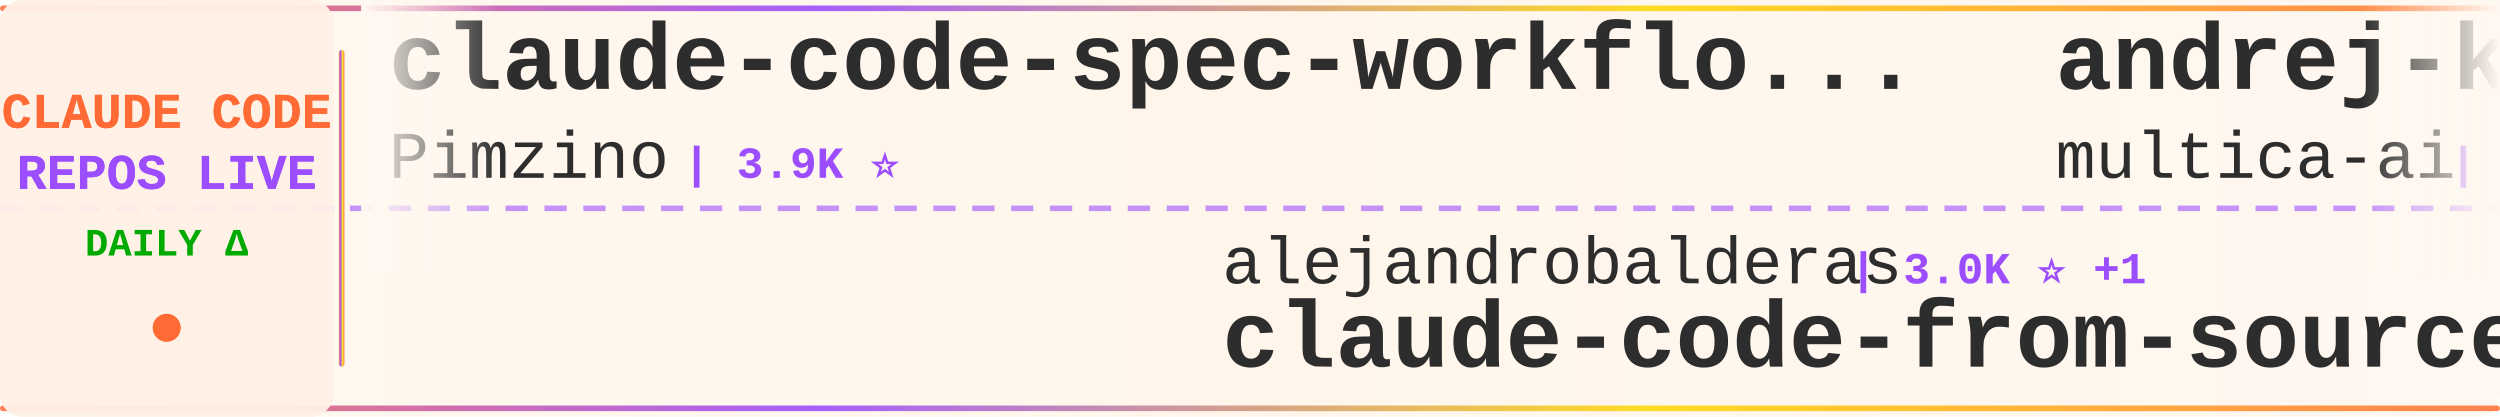
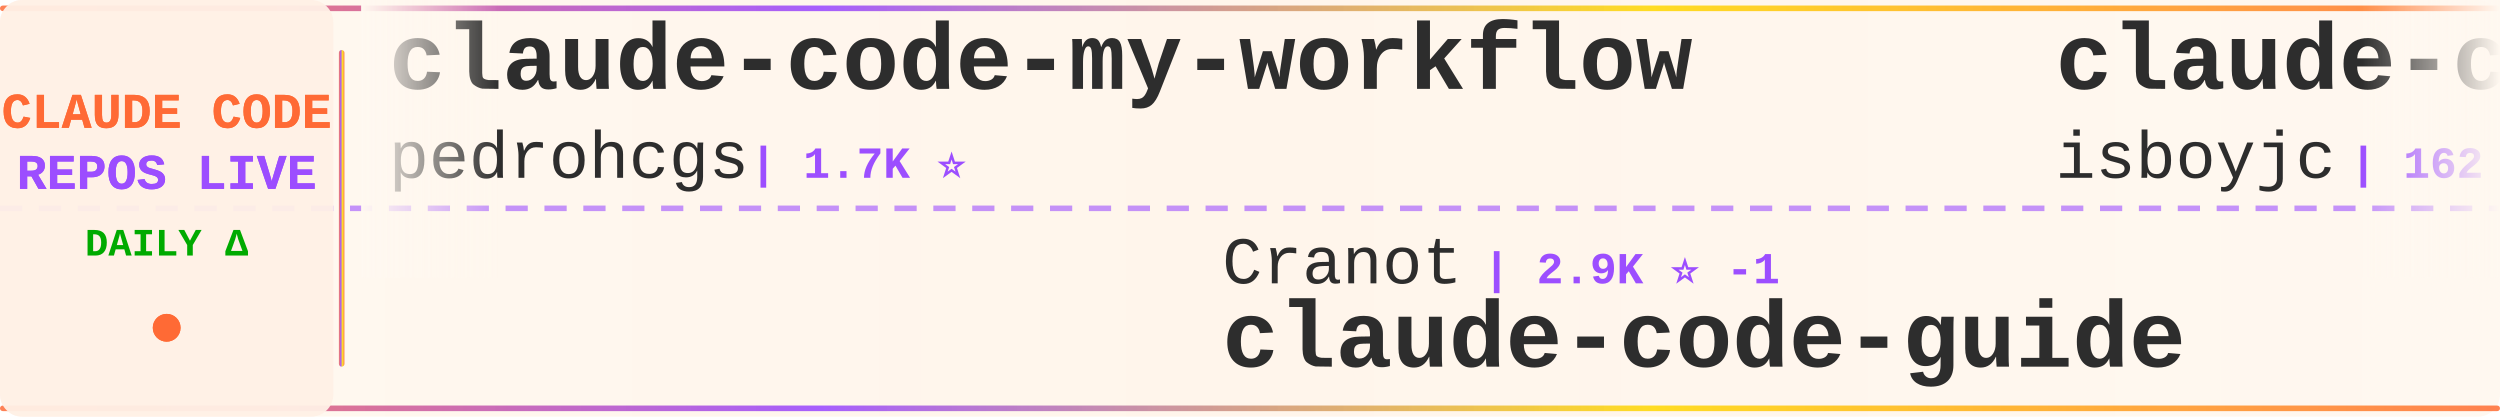
<svg xmlns="http://www.w3.org/2000/svg" width="900" height="150">
  <defs>
    <linearGradient id="tickerBg" x1="0%" y1="0%" x2="100%" y2="0%">
      <stop offset="0%" style="stop-color:#fff8f0;stop-opacity:0.98" />
      <stop offset="50%" style="stop-color:#fff5eb;stop-opacity:1" />
      <stop offset="100%" style="stop-color:#fff8f0;stop-opacity:0.98" />
    </linearGradient>
    <linearGradient id="borderGrad" x1="0%" y1="0%" x2="100%" y2="0%">
      <stop offset="0%" style="stop-color:#FF6B35;stop-opacity:0.85">
        <animate attributeName="stop-opacity" values="0.85;1;0.85" dur="2s" repeatCount="indefinite" />
      </stop>
      <stop offset="33%" style="stop-color:#9C4EFF;stop-opacity:0.9">
        <animate attributeName="stop-opacity" values="0.9;1;0.9" dur="2.2s" repeatCount="indefinite" />
      </stop>
      <stop offset="66%" style="stop-color:#FFD700;stop-opacity:0.85">
        <animate attributeName="stop-opacity" values="0.85;1;0.85" dur="1.8s" repeatCount="indefinite" />
      </stop>
      <stop offset="100%" style="stop-color:#FF6B35;stop-opacity:0.85">
        <animate attributeName="stop-opacity" values="0.85;1;0.85" dur="2s" repeatCount="indefinite" />
      </stop>
    </linearGradient>
    <filter id="textGlow">
      <feGaussianBlur stdDeviation="0.15" result="coloredBlur" />
      <feMerge>
        <feMergeNode in="coloredBlur" />
        <feMergeNode in="SourceGraphic" />
      </feMerge>
    </filter>
    <filter id="metricGlow">
      <feGaussianBlur stdDeviation="0.2" result="coloredBlur" />
      <feMerge>
        <feMergeNode in="coloredBlur" />
        <feMergeNode in="SourceGraphic" />
      </feMerge>
    </filter>
    <linearGradient id="leftFade" x1="0%" y1="0%" x2="100%" y2="0%">
      <stop offset="0%" style="stop-color:#fff8f0;stop-opacity:1" />
      <stop offset="100%" style="stop-color:#fff8f0;stop-opacity:0" />
    </linearGradient>
    <linearGradient id="rightFade" x1="0%" y1="0%" x2="100%" y2="0%">
      <stop offset="0%" style="stop-color:#fff8f0;stop-opacity:0" />
      <stop offset="100%" style="stop-color:#fff8f0;stop-opacity:1" />
    </linearGradient>
  </defs>
  <rect width="900" height="150" fill="url(#tickerBg)" rx="8" />
  <rect x="0" y="2" width="900" height="2" fill="url(#borderGrad)" rx="1" />
  <rect x="0" y="146" width="900" height="2" fill="url(#borderGrad)" rx="1" />
  <line x1="0" y1="75" x2="900" y2="75" stroke="#9C4EFF" stroke-width="2" stroke-dasharray="8 6" opacity="0.6" />
  <rect x="0" y="0" width="120" height="150" fill="#fff0e6" opacity="0.95" rx="8" />
  <text x="60" y="46" font-family="'Courier New', monospace" font-size="18" font-weight="bold" fill="#FF6B35" text-anchor="middle" filter="url(#textGlow)">
    CLAUDE CODE
  </text>
  <text x="60" y="68" font-family="'Courier New', monospace" font-size="18" font-weight="bold" fill="#9C4EFF" text-anchor="middle" filter="url(#textGlow)">
    REPOS LIVE
  </text>
  <text x="60" y="92" font-family="'Courier New', monospace" font-size="14" font-weight="bold" fill="#00aa00" text-anchor="middle">
    DAILY Δ
  </text>
  <circle cx="60" cy="118" r="5" fill="#FF6B35" filter="url(#metricGlow)">
    <animate attributeName="r" values="4;6;4" dur="1.5s" repeatCount="indefinite" />
    <animate attributeName="opacity" values="0.6;1;0.6" dur="1.5s" repeatCount="indefinite" />
  </circle>
  <rect x="122" y="18" width="2" height="114" fill="url(#borderGrad)" rx="1" />
  <clipPath id="tickerClip">
    <rect x="130" y="0" width="770" height="150" />
  </clipPath>
  <g clip-path="url(#tickerClip)">
    <g id="tickerItems">
      <animateTransform attributeName="transform" attributeType="XML" type="translate" from="0 0" to="-3000 0" dur="54s" repeatCount="indefinite" />
      <g transform="translate(0, 0)">
-         <text x="140" y="32" font-family="'Courier New', monospace" font-size="34" font-weight="bold" fill="#2d2d2d">claude-code-spec-workflo...</text>
-         <text x="140" y="64" font-family="'Courier New', monospace" font-size="24" font-weight="normal" fill="#2d2d2d" opacity="1.0">Pimzino</text>
-         <text x="246" y="64" font-family="'Courier New', monospace" font-size="16" font-weight="bold" fill="#9C4EFF"> | 3.9K ⭐</text>
+         <text x="140" y="32" font-family="'Courier New', monospace" font-size="34" font-weight="bold" fill="#2d2d2d">claude-code-my-workflow</text>
+         <text x="140" y="64" font-family="'Courier New', monospace" font-size="24" font-weight="normal" fill="#2d2d2d" opacity="1.0">pedrohcgs</text>
+         <text x="270" y="64" font-family="'Courier New', monospace" font-size="16" font-weight="bold" fill="#9C4EFF"> | 1.7K ⭐</text>
      </g>
      <g transform="translate(300, 0)">
-         <text x="140" y="102" font-family="'Courier New', monospace" font-size="24" font-weight="normal" fill="#2d2d2d" opacity="1.0">alejandrobalderas</text>
-         <text x="366" y="102" font-family="'Courier New', monospace" font-size="16" font-weight="bold" fill="#9C4EFF"> | 3.0K ⭐ +1</text>
-         <text x="140" y="132" font-family="'Courier New', monospace" font-size="34" font-weight="bold" fill="#2d2d2d">claude-code-from-source</text>
+         <text x="140" y="102" font-family="'Courier New', monospace" font-size="24" font-weight="normal" fill="#2d2d2d" opacity="1.0">Cranot</text>
+         <text x="234" y="102" font-family="'Courier New', monospace" font-size="16" font-weight="bold" fill="#9C4EFF"> | 2.9K ⭐ -1</text>
+         <text x="140" y="132" font-family="'Courier New', monospace" font-size="34" font-weight="bold" fill="#2d2d2d">claude-code-guide</text>
      </g>
      <g transform="translate(600, 0)">
-         <text x="140" y="32" font-family="'Courier New', monospace" font-size="34" font-weight="bold" fill="#2d2d2d">andrej-karpathy-skills</text>
-         <text x="140" y="64" font-family="'Courier New', monospace" font-size="24" font-weight="normal" fill="#2d2d2d" opacity="1.0">multica-ai</text>
-         <text x="282" y="64" font-family="'Courier New', monospace" font-size="16" font-weight="bold" fill="#9C4EFF"> | 221.4K ⭐ +85</text>
+         <text x="140" y="32" font-family="'Courier New', monospace" font-size="34" font-weight="bold" fill="#2d2d2d">claude-code</text>
+         <text x="140" y="64" font-family="'Courier New', monospace" font-size="24" font-weight="normal" fill="#2d2d2d" opacity="1.0">isboyjc</text>
+         <text x="246" y="64" font-family="'Courier New', monospace" font-size="16" font-weight="bold" fill="#9C4EFF"> | 162 ⭐</text>
      </g>
      <g transform="translate(900, 0)">
-         <text x="140" y="102" font-family="'Courier New', monospace" font-size="24" font-weight="normal" fill="#2d2d2d" opacity="1.0">krusemediallc</text>
-         <text x="318" y="102" font-family="'Courier New', monospace" font-size="16" font-weight="bold" fill="#9C4EFF"> | 1.6K ⭐ +1</text>
-         <text x="140" y="132" font-family="'Courier New', monospace" font-size="34" font-weight="bold" fill="#2d2d2d">arcads-claude-code</text>
+         <text x="140" y="102" font-family="'Courier New', monospace" font-size="24" font-weight="normal" fill="#2d2d2d" opacity="1.0">liuup</text>
+         <text x="222" y="102" font-family="'Courier New', monospace" font-size="16" font-weight="bold" fill="#9C4EFF"> | 4.0K ⭐</text>
+         <text x="140" y="132" font-family="'Courier New', monospace" font-size="34" font-weight="bold" fill="#2d2d2d">claude-code-analysis</text>
      </g>
      <g transform="translate(1200, 0)">
-         <text x="140" y="32" font-family="'Courier New', monospace" font-size="34" font-weight="bold" fill="#2d2d2d">claude-code-base-action</text>
-         <text x="140" y="64" font-family="'Courier New', monospace" font-size="24" font-weight="normal" fill="#2d2d2d" opacity="1.0">anthropics</text>
-         <text x="282" y="64" font-family="'Courier New', monospace" font-size="16" font-weight="bold" fill="#9C4EFF"> | 1.0K ⭐</text>
+         <text x="140" y="32" font-family="'Courier New', monospace" font-size="34" font-weight="bold" fill="#2d2d2d">claude-code-workflows</text>
+         <text x="140" y="64" font-family="'Courier New', monospace" font-size="24" font-weight="normal" fill="#2d2d2d" opacity="1.0">OneRedOak</text>
+         <text x="270" y="64" font-family="'Courier New', monospace" font-size="16" font-weight="bold" fill="#9C4EFF"> | 3.9K ⭐</text>
      </g>
      <g transform="translate(1500, 0)">
-         <text x="140" y="102" font-family="'Courier New', monospace" font-size="24" font-weight="normal" fill="#2d2d2d" opacity="1.0">pengchengneo</text>
-         <text x="306" y="102" font-family="'Courier New', monospace" font-size="16" font-weight="bold" fill="#9C4EFF"> | 1.8K ⭐ +1</text>
-         <text x="140" y="132" font-family="'Courier New', monospace" font-size="34" font-weight="bold" fill="#2d2d2d">Claude-Code</text>
+         <text x="140" y="102" font-family="'Courier New', monospace" font-size="24" font-weight="normal" fill="#2d2d2d" opacity="1.0">kodu-ai</text>
+         <text x="246" y="102" font-family="'Courier New', monospace" font-size="16" font-weight="bold" fill="#9C4EFF"> | 5.2K ⭐</text>
+         <text x="140" y="132" font-family="'Courier New', monospace" font-size="34" font-weight="bold" fill="#2d2d2d">claude-coder</text>
      </g>
      <g transform="translate(1800, 0)">
-         <text x="140" y="32" font-family="'Courier New', monospace" font-size="34" font-weight="bold" fill="#2d2d2d">claude-code</text>
-         <text x="140" y="64" font-family="'Courier New', monospace" font-size="24" font-weight="normal" fill="#2d2d2d" opacity="1.0">codeaashu</text>
-         <text x="270" y="64" font-family="'Courier New', monospace" font-size="16" font-weight="bold" fill="#9C4EFF"> | 3.4K ⭐ +2</text>
+         <text x="140" y="32" font-family="'Courier New', monospace" font-size="34" font-weight="bold" fill="#2d2d2d">claude-code-action</text>
+         <text x="140" y="64" font-family="'Courier New', monospace" font-size="24" font-weight="normal" fill="#2d2d2d" opacity="1.0">anthropics</text>
+         <text x="282" y="64" font-family="'Courier New', monospace" font-size="16" font-weight="bold" fill="#9C4EFF"> | 9.6K ⭐ +4</text>
      </g>
      <g transform="translate(2100, 0)">
-         <text x="140" y="102" font-family="'Courier New', monospace" font-size="24" font-weight="normal" fill="#2d2d2d" opacity="1.0">xu-xiang</text>
-         <text x="258" y="102" font-family="'Courier New', monospace" font-size="16" font-weight="bold" fill="#9C4EFF"> | 2.0K ⭐</text>
-         <text x="140" y="132" font-family="'Courier New', monospace" font-size="34" font-weight="bold" fill="#2d2d2d">everything-claude-code-z...</text>
+         <text x="140" y="102" font-family="'Courier New', monospace" font-size="24" font-weight="normal" fill="#2d2d2d" opacity="1.0">hangsman</text>
+         <text x="258" y="102" font-family="'Courier New', monospace" font-size="16" font-weight="bold" fill="#9C4EFF"> | 798 ⭐</text>
+         <text x="140" y="132" font-family="'Courier New', monospace" font-size="34" font-weight="bold" fill="#2d2d2d">claude-code-source</text>
      </g>
      <g transform="translate(2400, 0)">
-         <text x="140" y="32" font-family="'Courier New', monospace" font-size="34" font-weight="bold" fill="#2d2d2d">my-claude-code-setup</text>
-         <text x="140" y="64" font-family="'Courier New', monospace" font-size="24" font-weight="normal" fill="#2d2d2d" opacity="1.0">centminmod</text>
-         <text x="282" y="64" font-family="'Courier New', monospace" font-size="16" font-weight="bold" fill="#9C4EFF"> | 2.7K ⭐</text>
+         <text x="140" y="32" font-family="'Courier New', monospace" font-size="34" font-weight="bold" fill="#2d2d2d">claude-code</text>
+         <text x="140" y="64" font-family="'Courier New', monospace" font-size="24" font-weight="normal" fill="#2d2d2d" opacity="1.0">freestylefly</text>
+         <text x="306" y="64" font-family="'Courier New', monospace" font-size="16" font-weight="bold" fill="#9C4EFF"> | 132 ⭐</text>
      </g>
      <g transform="translate(2700, 0)">
-         <text x="140" y="102" font-family="'Courier New', monospace" font-size="24" font-weight="normal" fill="#2d2d2d" opacity="1.0">mehmoodosman</text>
-         <text x="306" y="102" font-family="'Courier New', monospace" font-size="16" font-weight="bold" fill="#9C4EFF"> | 173 ⭐</text>
+         <text x="140" y="102" font-family="'Courier New', monospace" font-size="24" font-weight="normal" fill="#2d2d2d" opacity="1.0">Tinkeringg-Lab</text>
+         <text x="330" y="102" font-family="'Courier New', monospace" font-size="16" font-weight="bold" fill="#9C4EFF"> | 215 ⭐</text>
        <text x="140" y="132" font-family="'Courier New', monospace" font-size="34" font-weight="bold" fill="#2d2d2d">claude-code</text>
      </g>
      <g transform="translate(3000, 0)">
-         <text x="140" y="32" font-family="'Courier New', monospace" font-size="34" font-weight="bold" fill="#2d2d2d">claude-code-spec-workflo...</text>
-         <text x="140" y="64" font-family="'Courier New', monospace" font-size="24" font-weight="normal" fill="#2d2d2d" opacity="1.0">Pimzino</text>
-         <text x="246" y="64" font-family="'Courier New', monospace" font-size="16" font-weight="bold" fill="#9C4EFF"> | 3.9K ⭐</text>
+         <text x="140" y="32" font-family="'Courier New', monospace" font-size="34" font-weight="bold" fill="#2d2d2d">claude-code-my-workflow</text>
+         <text x="140" y="64" font-family="'Courier New', monospace" font-size="24" font-weight="normal" fill="#2d2d2d" opacity="1.0">pedrohcgs</text>
+         <text x="270" y="64" font-family="'Courier New', monospace" font-size="16" font-weight="bold" fill="#9C4EFF"> | 1.7K ⭐</text>
      </g>
      <g transform="translate(3300, 0)">
-         <text x="140" y="102" font-family="'Courier New', monospace" font-size="24" font-weight="normal" fill="#2d2d2d" opacity="1.0">alejandrobalderas</text>
-         <text x="366" y="102" font-family="'Courier New', monospace" font-size="16" font-weight="bold" fill="#9C4EFF"> | 3.0K ⭐ +1</text>
-         <text x="140" y="132" font-family="'Courier New', monospace" font-size="34" font-weight="bold" fill="#2d2d2d">claude-code-from-source</text>
+         <text x="140" y="102" font-family="'Courier New', monospace" font-size="24" font-weight="normal" fill="#2d2d2d" opacity="1.0">Cranot</text>
+         <text x="234" y="102" font-family="'Courier New', monospace" font-size="16" font-weight="bold" fill="#9C4EFF"> | 2.9K ⭐ -1</text>
+         <text x="140" y="132" font-family="'Courier New', monospace" font-size="34" font-weight="bold" fill="#2d2d2d">claude-code-guide</text>
      </g>
      <g transform="translate(3600, 0)">
-         <text x="140" y="32" font-family="'Courier New', monospace" font-size="34" font-weight="bold" fill="#2d2d2d">andrej-karpathy-skills</text>
-         <text x="140" y="64" font-family="'Courier New', monospace" font-size="24" font-weight="normal" fill="#2d2d2d" opacity="1.0">multica-ai</text>
-         <text x="282" y="64" font-family="'Courier New', monospace" font-size="16" font-weight="bold" fill="#9C4EFF"> | 221.4K ⭐ +85</text>
+         <text x="140" y="32" font-family="'Courier New', monospace" font-size="34" font-weight="bold" fill="#2d2d2d">claude-code</text>
+         <text x="140" y="64" font-family="'Courier New', monospace" font-size="24" font-weight="normal" fill="#2d2d2d" opacity="1.0">isboyjc</text>
+         <text x="246" y="64" font-family="'Courier New', monospace" font-size="16" font-weight="bold" fill="#9C4EFF"> | 162 ⭐</text>
      </g>
      <g transform="translate(3900, 0)">
-         <text x="140" y="102" font-family="'Courier New', monospace" font-size="24" font-weight="normal" fill="#2d2d2d" opacity="1.0">krusemediallc</text>
-         <text x="318" y="102" font-family="'Courier New', monospace" font-size="16" font-weight="bold" fill="#9C4EFF"> | 1.6K ⭐ +1</text>
-         <text x="140" y="132" font-family="'Courier New', monospace" font-size="34" font-weight="bold" fill="#2d2d2d">arcads-claude-code</text>
+         <text x="140" y="102" font-family="'Courier New', monospace" font-size="24" font-weight="normal" fill="#2d2d2d" opacity="1.0">liuup</text>
+         <text x="222" y="102" font-family="'Courier New', monospace" font-size="16" font-weight="bold" fill="#9C4EFF"> | 4.0K ⭐</text>
+         <text x="140" y="132" font-family="'Courier New', monospace" font-size="34" font-weight="bold" fill="#2d2d2d">claude-code-analysis</text>
      </g>
    </g>
  </g>
  <rect x="130" y="0" width="50" height="100" fill="url(#leftFade)" />
  <rect x="850" y="0" width="50" height="100" fill="url(#rightFade)" />
</svg>
